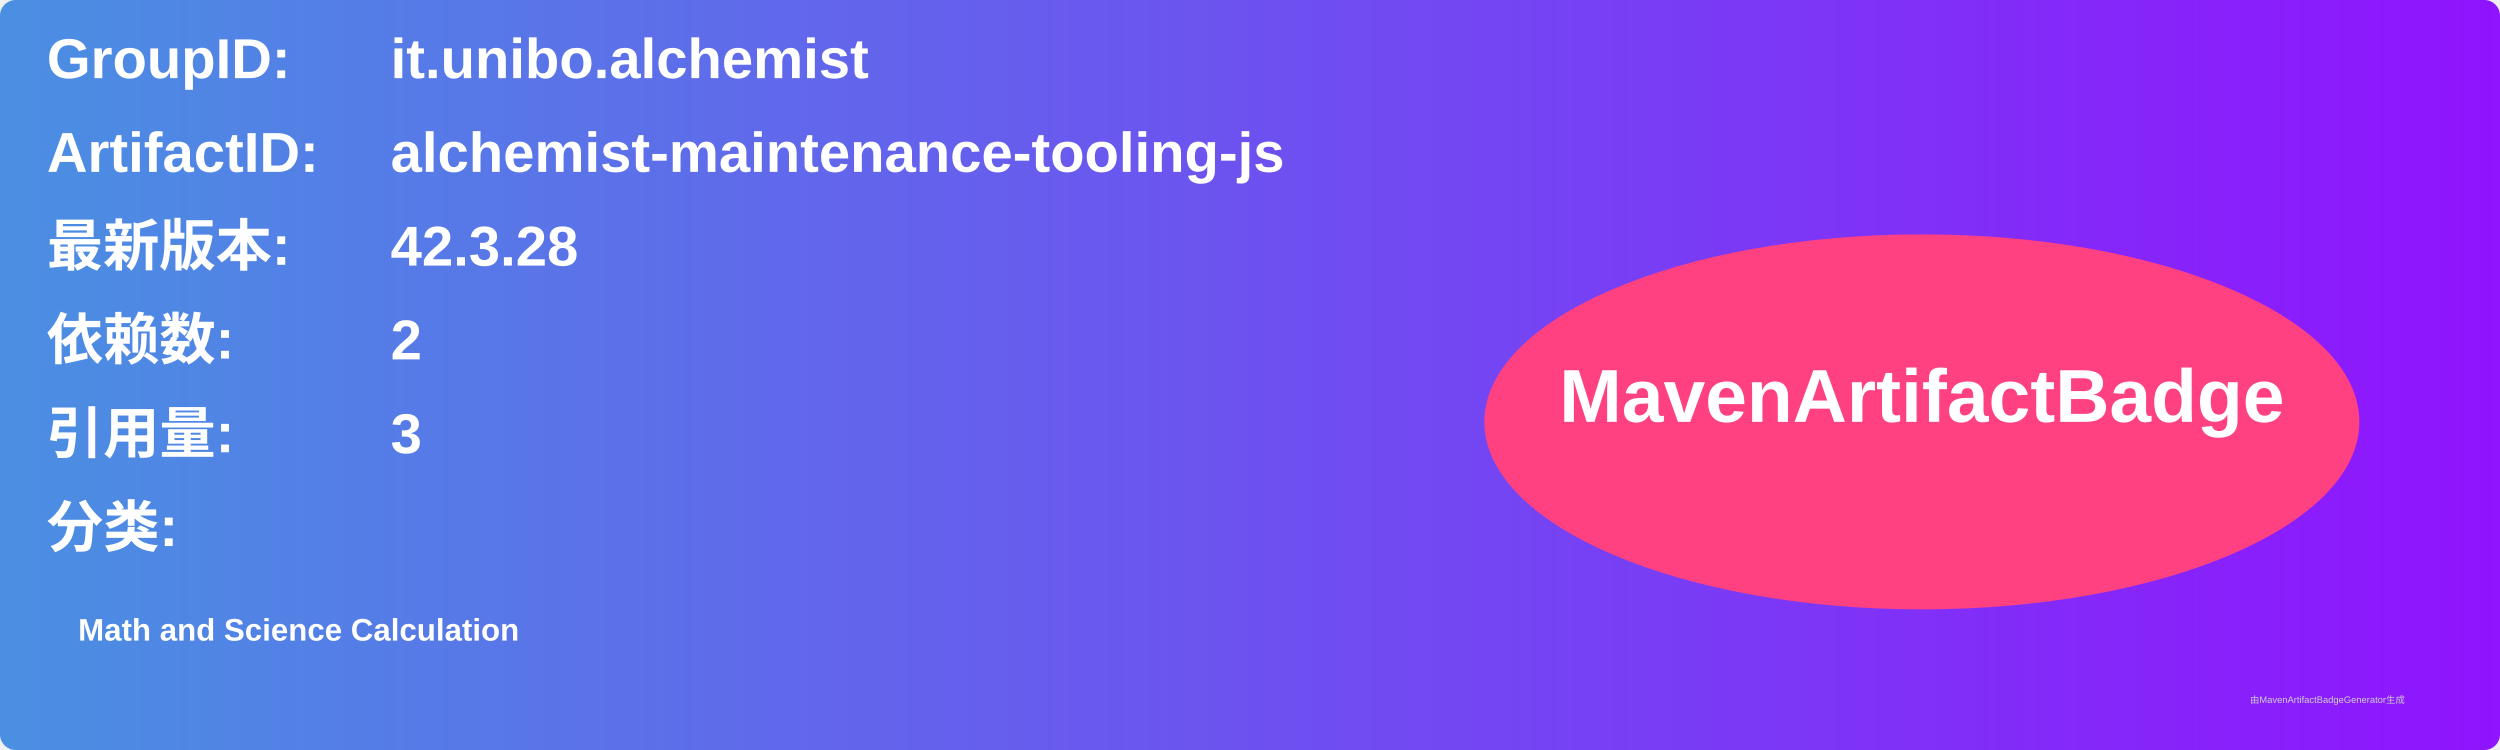
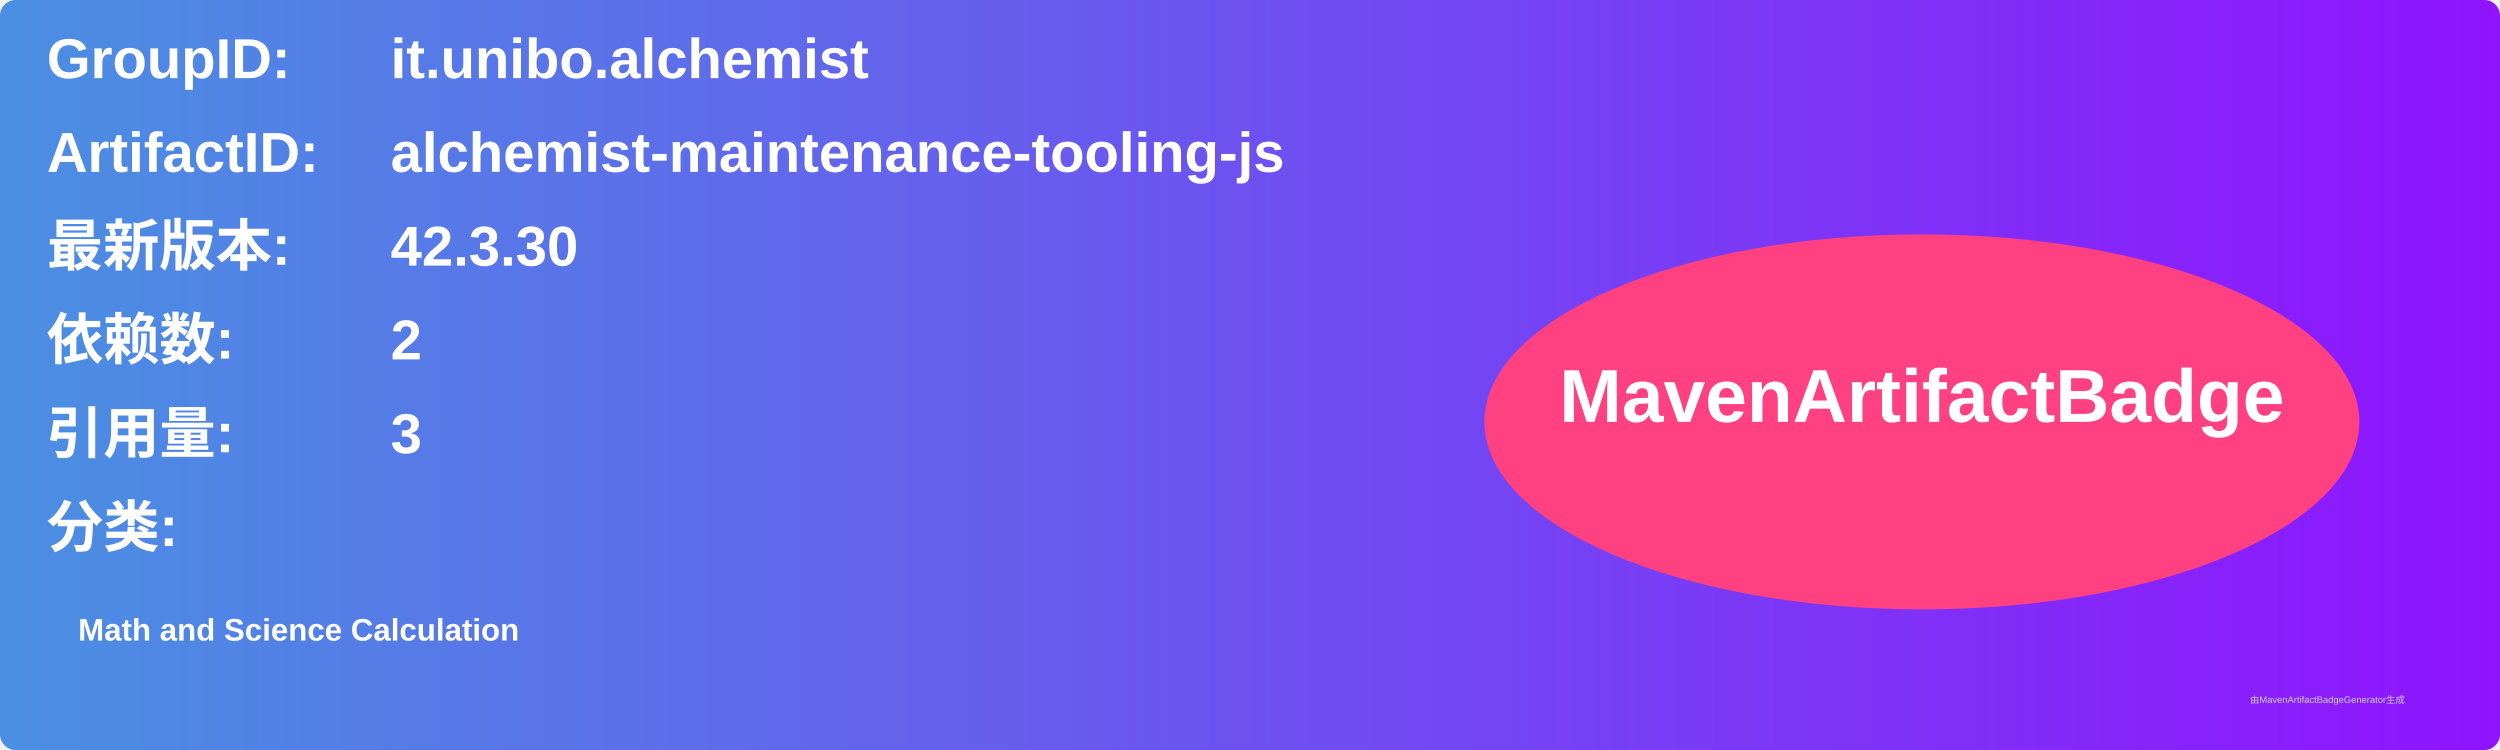
<svg xmlns="http://www.w3.org/2000/svg" width="800" height="240" viewBox="0 0 800 240">
  <linearGradient id="grad" x1="0%" y1="0%" x2="100%" y2="0%">
    <stop offset="0%" stop-color="#4a90e2" />
    <stop offset="100%" stop-color="#9013fe" />
  </linearGradient>
  <rect width="100%" height="100%" rx="5" ry="5" fill="url(#grad)" />
  <g transform="translate(15, 15)">
    <text x="0" y="10" font-family="Arial" font-size="18" fill="white" font-weight="bold" width="260">GroupID:</text>
    <text x="110" y="10" font-family="Arial" font-size="18" fill="white" font-weight="bold" width="460">it.unibo.alchemist</text>
    <text x="0" y="40" font-family="Arial" font-size="18" fill="white" font-weight="bold" width="260">ArtifactID:</text>
    <text x="110" y="40" font-family="Arial" font-size="18" fill="white" font-weight="bold" width="460">alchemist-maintenance-tooling-js</text>
    <text x="0" y="70" font-family="Arial" font-size="18" fill="white" font-weight="bold">最新版本:</text>
    <text x="110" y="70" font-family="Arial" font-size="18" fill="white" font-weight="bold">
-       <tspan font-weight="bold">42.3.28</tspan>
+       <tspan font-weight="bold">42.3.30</tspan>
    </text>
    <text x="0" y="100" font-family="Arial" font-size="18" fill="white" font-weight="bold">依赖数: </text>
    <text x="110" y="100" font-family="Arial" font-size="18" fill="white">
      <tspan font-weight="bold">2</tspan>
    </text>
    <text x="0" y="130" font-family="Arial" font-size="18" fill="white" font-weight="bold">引用量: </text>
    <text x="110" y="130" font-family="Arial" font-size="18" fill="white">
      <tspan font-weight="bold">3</tspan>
    </text>
    <text x="0" y="160" font-family="Arial" font-size="18" fill="white" font-weight="bold">分类:</text>
    <text x="10" y="190" font-family="Arial" font-size="10" fill="white">
      <tspan font-weight="bold">Math and Science Calculation</tspan>
    </text>
    <ellipse cx="600" cy="120" rx="140" ry="60" fill="#ff4081" />
    <text x="600" y="120" text-anchor="middle" font-family="Arial" font-size="24" fill="white" font-weight="bold">MavenArtifactBadge</text>
  </g>
  <text x="720" y="225" font-family="Arial" font-size="3" fill="#d0d0d0">由MavenArtifactBadgeGenerator生成</text>
</svg>
